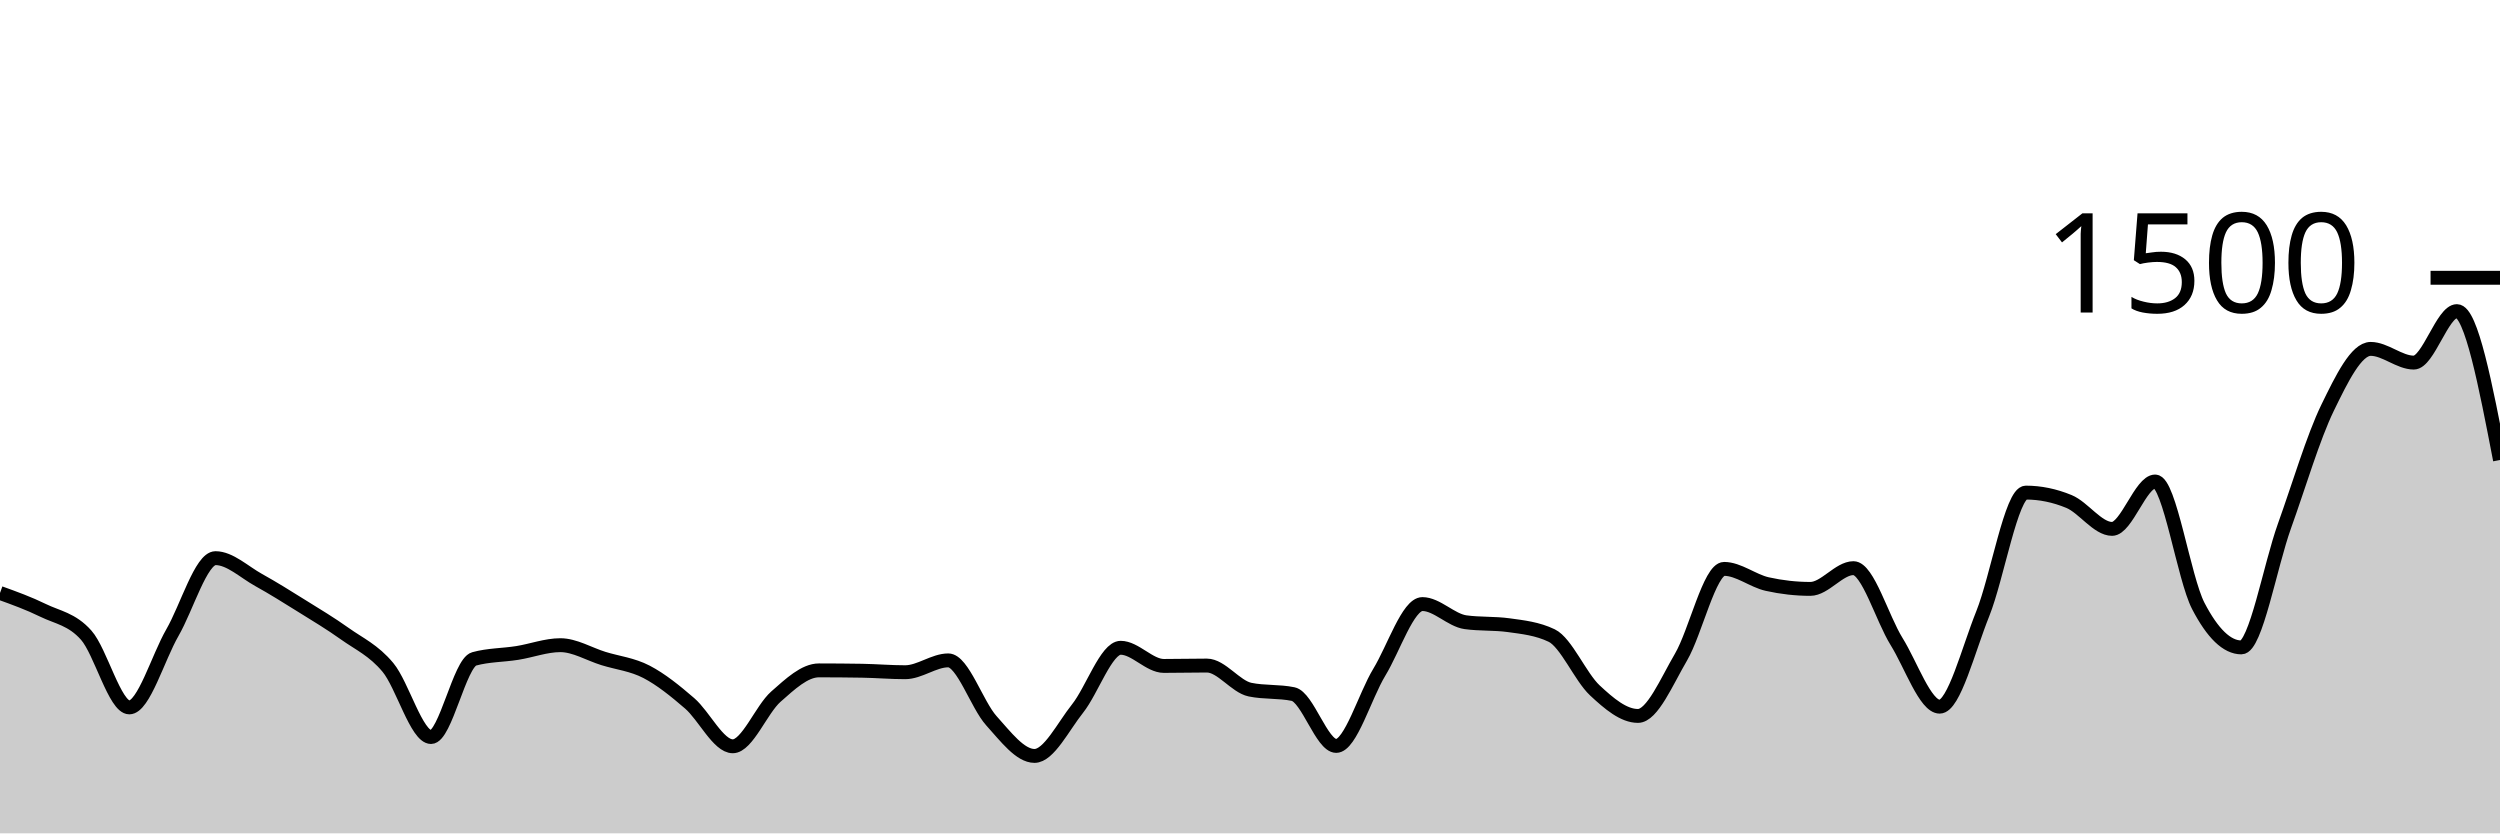
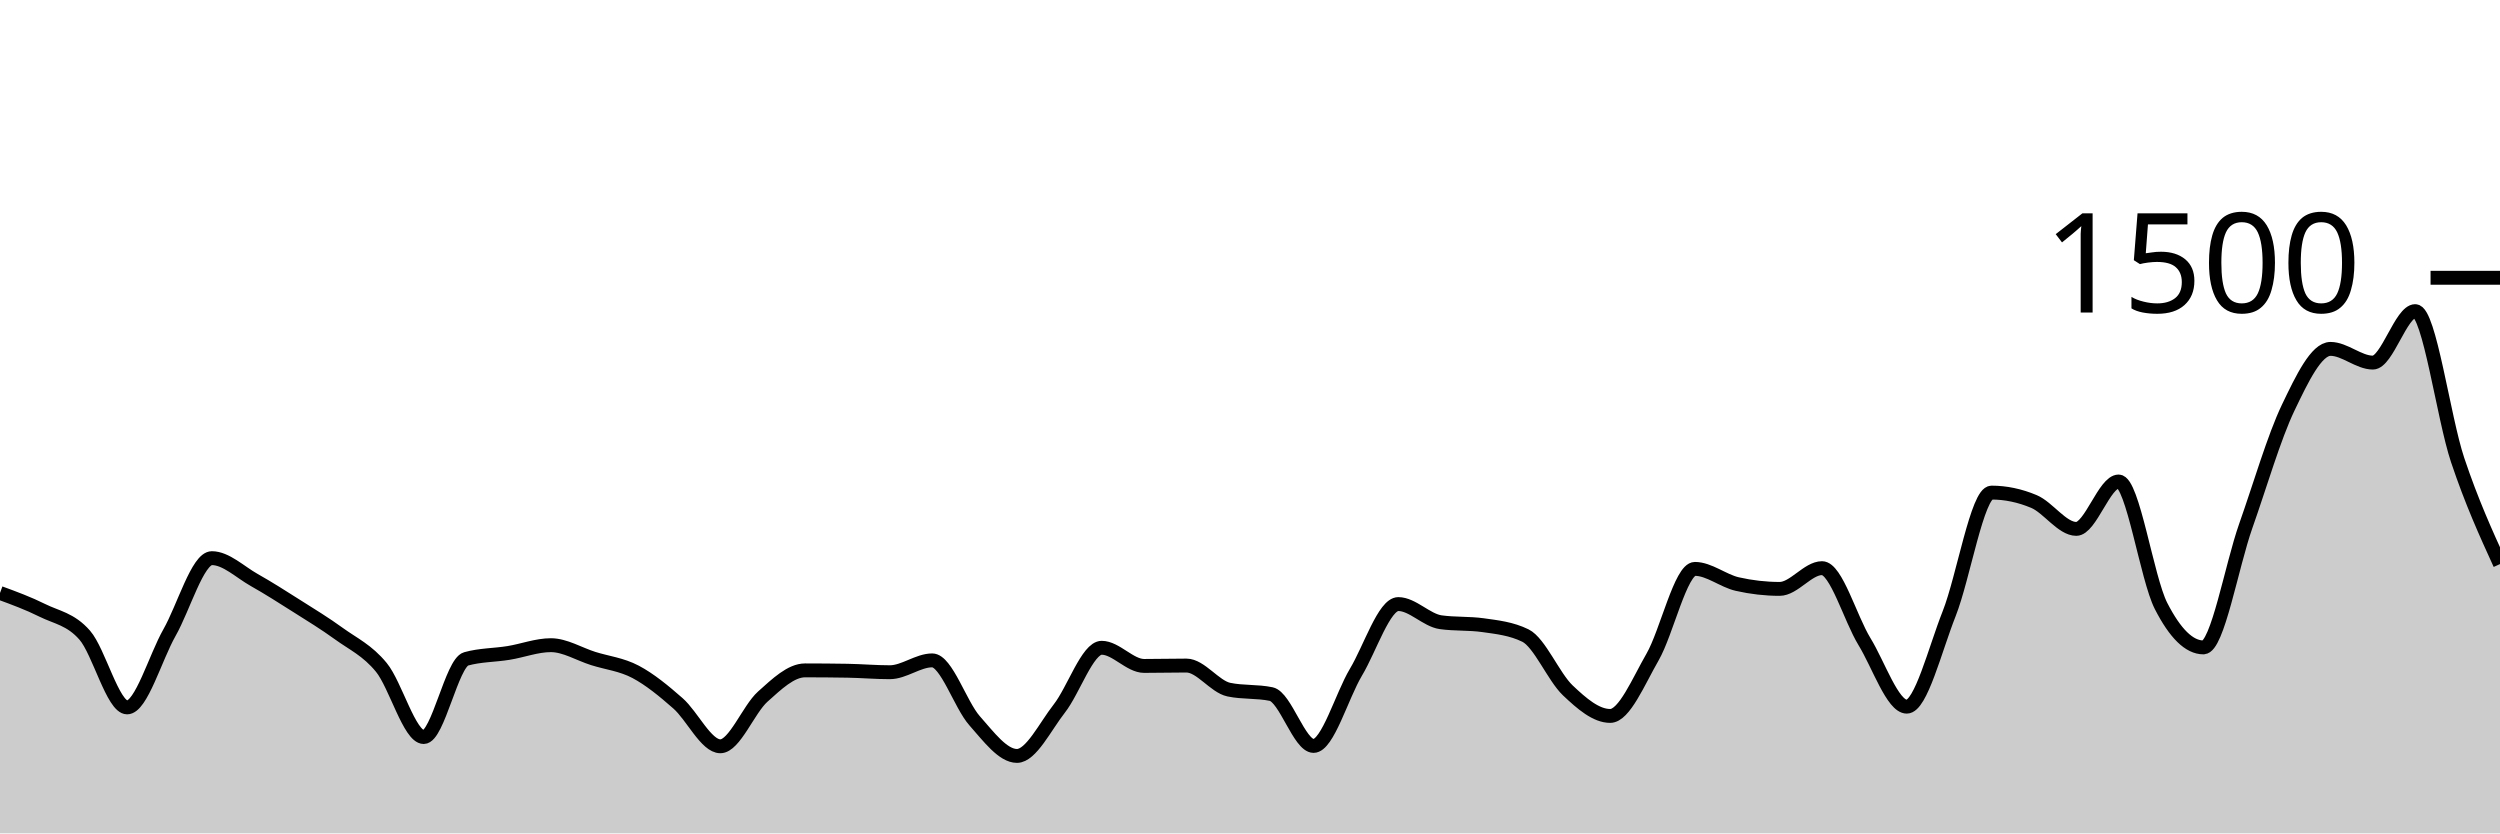
<svg xmlns="http://www.w3.org/2000/svg" viewBox="0 0 180 60">
  <g transform="translate(0,20)">
-     <path class="area" fill="rgba(0, 0, 0, 0.2)" d="M0,22.693C1.034,23.067,2.069,23.44,3.103,23.947C4.138,24.453,5.172,24.569,6.207,25.733C7.241,26.898,8.276,30.933,9.31,30.933C10.345,30.933,11.379,27.338,12.414,25.547C13.448,23.756,14.483,20.187,15.517,20.187C16.552,20.187,17.586,21.187,18.621,21.76C19.655,22.333,20.69,22.982,21.724,23.627C22.759,24.271,23.793,24.889,24.828,25.627C25.862,26.364,26.897,26.813,27.931,28.053C28.966,29.293,30,33.067,31.034,33.067C32.069,33.067,33.103,27.724,34.138,27.44C35.172,27.156,36.207,27.178,37.241,27.013C38.276,26.849,39.31,26.453,40.345,26.453C41.379,26.453,42.414,27.093,43.448,27.413C44.483,27.733,45.517,27.836,46.552,28.373C47.586,28.911,48.621,29.747,49.655,30.64C50.69,31.533,51.724,33.733,52.759,33.733C53.793,33.733,54.828,31.071,55.862,30.16C56.897,29.249,57.931,28.267,58.966,28.267C60,28.267,61.034,28.276,62.069,28.293C63.103,28.311,64.138,28.4,65.172,28.4C66.207,28.4,67.241,27.547,68.276,27.547C69.31,27.547,70.345,30.747,71.379,31.893C72.414,33.04,73.448,34.427,74.483,34.427C75.517,34.427,76.552,32.311,77.586,31.013C78.621,29.716,79.655,26.64,80.69,26.64C81.724,26.64,82.759,27.947,83.793,27.947C84.828,27.947,85.862,27.92,86.897,27.92C87.931,27.92,88.966,29.44,90,29.653C91.034,29.867,92.069,29.76,93.103,29.973C94.138,30.187,95.172,33.707,96.207,33.707C97.241,33.707,98.276,30.102,99.31,28.4C100.345,26.698,101.379,23.493,102.414,23.493C103.448,23.493,104.483,24.658,105.517,24.8C106.552,24.942,107.586,24.871,108.621,25.013C109.655,25.156,110.69,25.262,111.724,25.76C112.759,26.258,113.793,28.742,114.828,29.707C115.862,30.671,116.897,31.547,117.931,31.547C118.966,31.547,120,29.071,121.034,27.307C122.069,25.542,123.103,20.96,124.138,20.96C125.172,20.96,126.207,21.822,127.241,22.053C128.276,22.284,129.31,22.4,130.345,22.4C131.379,22.4,132.414,20.907,133.448,20.907C134.483,20.907,135.517,24.524,136.552,26.187C137.586,27.849,138.621,30.88,139.655,30.88C140.69,30.88,141.724,26.756,142.759,24.187C143.793,21.618,144.828,15.467,145.862,15.467C146.897,15.467,147.931,15.68,148.966,16.107C150,16.533,151.034,18.08,152.069,18.08C153.103,18.08,154.138,14.667,155.172,14.667C156.207,14.667,157.241,21.636,158.276,23.627C159.31,25.618,160.345,26.613,161.379,26.613C162.414,26.613,163.448,20.742,164.483,17.867C165.517,14.991,166.552,11.484,167.586,9.36C168.621,7.236,169.655,5.12,170.69,5.12C171.724,5.12,172.759,6.107,173.793,6.107C174.828,6.107,175.862,2.4,176.897,2.4C177.931,2.4,178.966,7.76,180,13.12L180,40C178.966,40,177.931,40,176.897,40C175.862,40,174.828,40,173.793,40C172.759,40,171.724,40,170.69,40C169.655,40,168.621,40,167.586,40C166.552,40,165.517,40,164.483,40C163.448,40,162.414,40,161.379,40C160.345,40,159.31,40,158.276,40C157.241,40,156.207,40,155.172,40C154.138,40,153.103,40,152.069,40C151.034,40,150,40,148.966,40C147.931,40,146.897,40,145.862,40C144.828,40,143.793,40,142.759,40C141.724,40,140.69,40,139.655,40C138.621,40,137.586,40,136.552,40C135.517,40,134.483,40,133.448,40C132.414,40,131.379,40,130.345,40C129.31,40,128.276,40,127.241,40C126.207,40,125.172,40,124.138,40C123.103,40,122.069,40,121.034,40C120,40,118.966,40,117.931,40C116.897,40,115.862,40,114.828,40C113.793,40,112.759,40,111.724,40C110.69,40,109.655,40,108.621,40C107.586,40,106.552,40,105.517,40C104.483,40,103.448,40,102.414,40C101.379,40,100.345,40,99.31,40C98.276,40,97.241,40,96.207,40C95.172,40,94.138,40,93.103,40C92.069,40,91.034,40,90,40C88.966,40,87.931,40,86.897,40C85.862,40,84.828,40,83.793,40C82.759,40,81.724,40,80.69,40C79.655,40,78.621,40,77.586,40C76.552,40,75.517,40,74.483,40C73.448,40,72.414,40,71.379,40C70.345,40,69.31,40,68.276,40C67.241,40,66.207,40,65.172,40C64.138,40,63.103,40,62.069,40C61.034,40,60,40,58.966,40C57.931,40,56.897,40,55.862,40C54.828,40,53.793,40,52.759,40C51.724,40,50.69,40,49.655,40C48.621,40,47.586,40,46.552,40C45.517,40,44.483,40,43.448,40C42.414,40,41.379,40,40.345,40C39.31,40,38.276,40,37.241,40C36.207,40,35.172,40,34.138,40C33.103,40,32.069,40,31.034,40C30,40,28.966,40,27.931,40C26.897,40,25.862,40,24.828,40C23.793,40,22.759,40,21.724,40C20.69,40,19.655,40,18.621,40C17.586,40,16.552,40,15.517,40C14.483,40,13.448,40,12.414,40C11.379,40,10.345,40,9.31,40C8.276,40,7.241,40,6.207,40C5.172,40,4.138,40,3.103,40C2.069,40,1.034,40,0,40Z" />
-     <path class="line" stroke="black" fill="none" d="M0,22.693C1.034,23.067,2.069,23.44,3.103,23.947C4.138,24.453,5.172,24.569,6.207,25.733C7.241,26.898,8.276,30.933,9.31,30.933C10.345,30.933,11.379,27.338,12.414,25.547C13.448,23.756,14.483,20.187,15.517,20.187C16.552,20.187,17.586,21.187,18.621,21.76C19.655,22.333,20.69,22.982,21.724,23.627C22.759,24.271,23.793,24.889,24.828,25.627C25.862,26.364,26.897,26.813,27.931,28.053C28.966,29.293,30,33.067,31.034,33.067C32.069,33.067,33.103,27.724,34.138,27.44C35.172,27.156,36.207,27.178,37.241,27.013C38.276,26.849,39.31,26.453,40.345,26.453C41.379,26.453,42.414,27.093,43.448,27.413C44.483,27.733,45.517,27.836,46.552,28.373C47.586,28.911,48.621,29.747,49.655,30.64C50.69,31.533,51.724,33.733,52.759,33.733C53.793,33.733,54.828,31.071,55.862,30.16C56.897,29.249,57.931,28.267,58.966,28.267C60,28.267,61.034,28.276,62.069,28.293C63.103,28.311,64.138,28.4,65.172,28.4C66.207,28.4,67.241,27.547,68.276,27.547C69.31,27.547,70.345,30.747,71.379,31.893C72.414,33.04,73.448,34.427,74.483,34.427C75.517,34.427,76.552,32.311,77.586,31.013C78.621,29.716,79.655,26.64,80.69,26.64C81.724,26.64,82.759,27.947,83.793,27.947C84.828,27.947,85.862,27.92,86.897,27.92C87.931,27.92,88.966,29.44,90,29.653C91.034,29.867,92.069,29.76,93.103,29.973C94.138,30.187,95.172,33.707,96.207,33.707C97.241,33.707,98.276,30.102,99.31,28.4C100.345,26.698,101.379,23.493,102.414,23.493C103.448,23.493,104.483,24.658,105.517,24.8C106.552,24.942,107.586,24.871,108.621,25.013C109.655,25.156,110.69,25.262,111.724,25.76C112.759,26.258,113.793,28.742,114.828,29.707C115.862,30.671,116.897,31.547,117.931,31.547C118.966,31.547,120,29.071,121.034,27.307C122.069,25.542,123.103,20.96,124.138,20.96C125.172,20.96,126.207,21.822,127.241,22.053C128.276,22.284,129.31,22.4,130.345,22.4C131.379,22.4,132.414,20.907,133.448,20.907C134.483,20.907,135.517,24.524,136.552,26.187C137.586,27.849,138.621,30.88,139.655,30.88C140.69,30.88,141.724,26.756,142.759,24.187C143.793,21.618,144.828,15.467,145.862,15.467C146.897,15.467,147.931,15.68,148.966,16.107C150,16.533,151.034,18.08,152.069,18.08C153.103,18.08,154.138,14.667,155.172,14.667C156.207,14.667,157.241,21.636,158.276,23.627C159.31,25.618,160.345,26.613,161.379,26.613C162.414,26.613,163.448,20.742,164.483,17.867C165.517,14.991,166.552,11.484,167.586,9.36C168.621,7.236,169.655,5.12,170.69,5.12C171.724,5.12,172.759,6.107,173.793,6.107C174.828,6.107,175.862,2.4,176.897,2.4C177.931,2.4,178.966,7.76,180,13.12" />
+     <path class="area" fill="rgba(0, 0, 0, 0.2)" d="M0,22.693C1.017,23.067,2.034,23.44,3.051,23.947C4.068,24.453,5.085,24.569,6.102,25.733C7.119,26.898,8.136,30.933,9.153,30.933C10.169,30.933,11.186,27.338,12.203,25.547C13.22,23.756,14.237,20.187,15.254,20.187C16.271,20.187,17.288,21.187,18.305,21.76C19.322,22.333,20.339,22.982,21.356,23.627C22.373,24.271,23.39,24.889,24.407,25.627C25.424,26.364,26.441,26.813,27.458,28.053C28.475,29.293,29.492,33.067,30.508,33.067C31.525,33.067,32.542,27.724,33.559,27.44C34.576,27.156,35.593,27.178,36.61,27.013C37.627,26.849,38.644,26.453,39.661,26.453C40.678,26.453,41.695,27.093,42.712,27.413C43.729,27.733,44.746,27.836,45.763,28.373C46.78,28.911,47.797,29.747,48.814,30.64C49.831,31.533,50.847,33.733,51.864,33.733C52.881,33.733,53.898,31.071,54.915,30.16C55.932,29.249,56.949,28.267,57.966,28.267C58.983,28.267,60,28.276,61.017,28.293C62.034,28.311,63.051,28.4,64.068,28.4C65.085,28.4,66.102,27.547,67.119,27.547C68.136,27.547,69.153,30.747,70.169,31.893C71.186,33.04,72.203,34.427,73.22,34.427C74.237,34.427,75.254,32.311,76.271,31.013C77.288,29.716,78.305,26.64,79.322,26.64C80.339,26.64,81.356,27.947,82.373,27.947C83.39,27.947,84.407,27.92,85.424,27.92C86.441,27.92,87.458,29.44,88.475,29.653C89.492,29.867,90.508,29.76,91.525,29.973C92.542,30.187,93.559,33.707,94.576,33.707C95.593,33.707,96.61,30.102,97.627,28.4C98.644,26.698,99.661,23.493,100.678,23.493C101.695,23.493,102.712,24.658,103.729,24.8C104.746,24.942,105.763,24.871,106.78,25.013C107.797,25.156,108.814,25.262,109.831,25.76C110.847,26.258,111.864,28.742,112.881,29.707C113.898,30.671,114.915,31.547,115.932,31.547C116.949,31.547,117.966,29.071,118.983,27.307C120,25.542,121.017,20.96,122.034,20.96C123.051,20.96,124.068,21.822,125.085,22.053C126.102,22.284,127.119,22.4,128.136,22.4C129.153,22.4,130.169,20.907,131.186,20.907C132.203,20.907,133.22,24.524,134.237,26.187C135.254,27.849,136.271,30.88,137.288,30.88C138.305,30.88,139.322,26.756,140.339,24.187C141.356,21.618,142.373,15.467,143.39,15.467C144.407,15.467,145.424,15.68,146.441,16.107C147.458,16.533,148.475,18.08,149.492,18.08C150.508,18.08,151.525,14.667,152.542,14.667C153.559,14.667,154.576,21.636,155.593,23.627C156.61,25.618,157.627,26.613,158.644,26.613C159.661,26.613,160.678,20.742,161.695,17.867C162.712,14.991,163.729,11.484,164.746,9.36C165.763,7.236,166.78,5.12,167.797,5.12C168.814,5.12,169.831,6.107,170.847,6.107C171.864,6.107,172.881,2.4,173.898,2.4C174.915,2.4,175.932,10.084,176.949,13.12C177.966,16.156,178.983,18.384,180,20.613L180,40C178.983,40,177.966,40,176.949,40C175.932,40,174.915,40,173.898,40C172.881,40,171.864,40,170.847,40C169.831,40,168.814,40,167.797,40C166.78,40,165.763,40,164.746,40C163.729,40,162.712,40,161.695,40C160.678,40,159.661,40,158.644,40C157.627,40,156.61,40,155.593,40C154.576,40,153.559,40,152.542,40C151.525,40,150.508,40,149.492,40C148.475,40,147.458,40,146.441,40C145.424,40,144.407,40,143.39,40C142.373,40,141.356,40,140.339,40C139.322,40,138.305,40,137.288,40C136.271,40,135.254,40,134.237,40C133.22,40,132.203,40,131.186,40C130.169,40,129.153,40,128.136,40C127.119,40,126.102,40,125.085,40C124.068,40,123.051,40,122.034,40C121.017,40,120,40,118.983,40C117.966,40,116.949,40,115.932,40C114.915,40,113.898,40,112.881,40C111.864,40,110.847,40,109.831,40C108.814,40,107.797,40,106.78,40C105.763,40,104.746,40,103.729,40C102.712,40,101.695,40,100.678,40C99.661,40,98.644,40,97.627,40C96.61,40,95.593,40,94.576,40C93.559,40,92.542,40,91.525,40C90.508,40,89.492,40,88.475,40C87.458,40,86.441,40,85.424,40C84.407,40,83.39,40,82.373,40C81.356,40,80.339,40,79.322,40C78.305,40,77.288,40,76.271,40C75.254,40,74.237,40,73.22,40C72.203,40,71.186,40,70.169,40C69.153,40,68.136,40,67.119,40C66.102,40,65.085,40,64.068,40C63.051,40,62.034,40,61.017,40C60,40,58.983,40,57.966,40C56.949,40,55.932,40,54.915,40C53.898,40,52.881,40,51.864,40C50.847,40,49.831,40,48.814,40C47.797,40,46.78,40,45.763,40C44.746,40,43.729,40,42.712,40C41.695,40,40.678,40,39.661,40C38.644,40,37.627,40,36.61,40C35.593,40,34.576,40,33.559,40C32.542,40,31.525,40,30.508,40C29.492,40,28.475,40,27.458,40C26.441,40,25.424,40,24.407,40C23.39,40,22.373,40,21.356,40C20.339,40,19.322,40,18.305,40C17.288,40,16.271,40,15.254,40C14.237,40,13.22,40,12.203,40C11.186,40,10.169,40,9.153,40C8.136,40,7.119,40,6.102,40C5.085,40,4.068,40,3.051,40C2.034,40,1.017,40,0,40Z" />
+     <path class="line" stroke="black" fill="none" d="M0,22.693C1.017,23.067,2.034,23.44,3.051,23.947C4.068,24.453,5.085,24.569,6.102,25.733C7.119,26.898,8.136,30.933,9.153,30.933C10.169,30.933,11.186,27.338,12.203,25.547C13.22,23.756,14.237,20.187,15.254,20.187C16.271,20.187,17.288,21.187,18.305,21.76C19.322,22.333,20.339,22.982,21.356,23.627C22.373,24.271,23.39,24.889,24.407,25.627C25.424,26.364,26.441,26.813,27.458,28.053C28.475,29.293,29.492,33.067,30.508,33.067C31.525,33.067,32.542,27.724,33.559,27.44C34.576,27.156,35.593,27.178,36.61,27.013C37.627,26.849,38.644,26.453,39.661,26.453C40.678,26.453,41.695,27.093,42.712,27.413C43.729,27.733,44.746,27.836,45.763,28.373C46.78,28.911,47.797,29.747,48.814,30.64C49.831,31.533,50.847,33.733,51.864,33.733C52.881,33.733,53.898,31.071,54.915,30.16C55.932,29.249,56.949,28.267,57.966,28.267C58.983,28.267,60,28.276,61.017,28.293C62.034,28.311,63.051,28.4,64.068,28.4C65.085,28.4,66.102,27.547,67.119,27.547C68.136,27.547,69.153,30.747,70.169,31.893C71.186,33.04,72.203,34.427,73.22,34.427C74.237,34.427,75.254,32.311,76.271,31.013C77.288,29.716,78.305,26.64,79.322,26.64C80.339,26.64,81.356,27.947,82.373,27.947C83.39,27.947,84.407,27.92,85.424,27.92C86.441,27.92,87.458,29.44,88.475,29.653C89.492,29.867,90.508,29.76,91.525,29.973C92.542,30.187,93.559,33.707,94.576,33.707C95.593,33.707,96.61,30.102,97.627,28.4C98.644,26.698,99.661,23.493,100.678,23.493C101.695,23.493,102.712,24.658,103.729,24.8C104.746,24.942,105.763,24.871,106.78,25.013C107.797,25.156,108.814,25.262,109.831,25.76C110.847,26.258,111.864,28.742,112.881,29.707C113.898,30.671,114.915,31.547,115.932,31.547C116.949,31.547,117.966,29.071,118.983,27.307C120,25.542,121.017,20.96,122.034,20.96C123.051,20.96,124.068,21.822,125.085,22.053C126.102,22.284,127.119,22.4,128.136,22.4C129.153,22.4,130.169,20.907,131.186,20.907C132.203,20.907,133.22,24.524,134.237,26.187C135.254,27.849,136.271,30.88,137.288,30.88C138.305,30.88,139.322,26.756,140.339,24.187C141.356,21.618,142.373,15.467,143.39,15.467C144.407,15.467,145.424,15.68,146.441,16.107C147.458,16.533,148.475,18.08,149.492,18.08C150.508,18.08,151.525,14.667,152.542,14.667C153.559,14.667,154.576,21.636,155.593,23.627C156.61,25.618,157.627,26.613,158.644,26.613C159.661,26.613,160.678,20.742,161.695,17.867C162.712,14.991,163.729,11.484,164.746,9.36C165.763,7.236,166.78,5.12,167.797,5.12C168.814,5.12,169.831,6.107,170.847,6.107C171.864,6.107,172.881,2.4,173.898,2.4C174.915,2.4,175.932,10.084,176.949,13.12C177.966,16.156,178.983,18.384,180,20.613" />
    <path class="axis-ceiling" stroke-width="1" stroke="black" fill="none" d="M175,0L180,0" />
    <text class="axis-ceiling-label" font-family="sans-serif" text-anchor="end" font-size="10px" x="170" y="2.5">1500</text>
  </g>
</svg>
